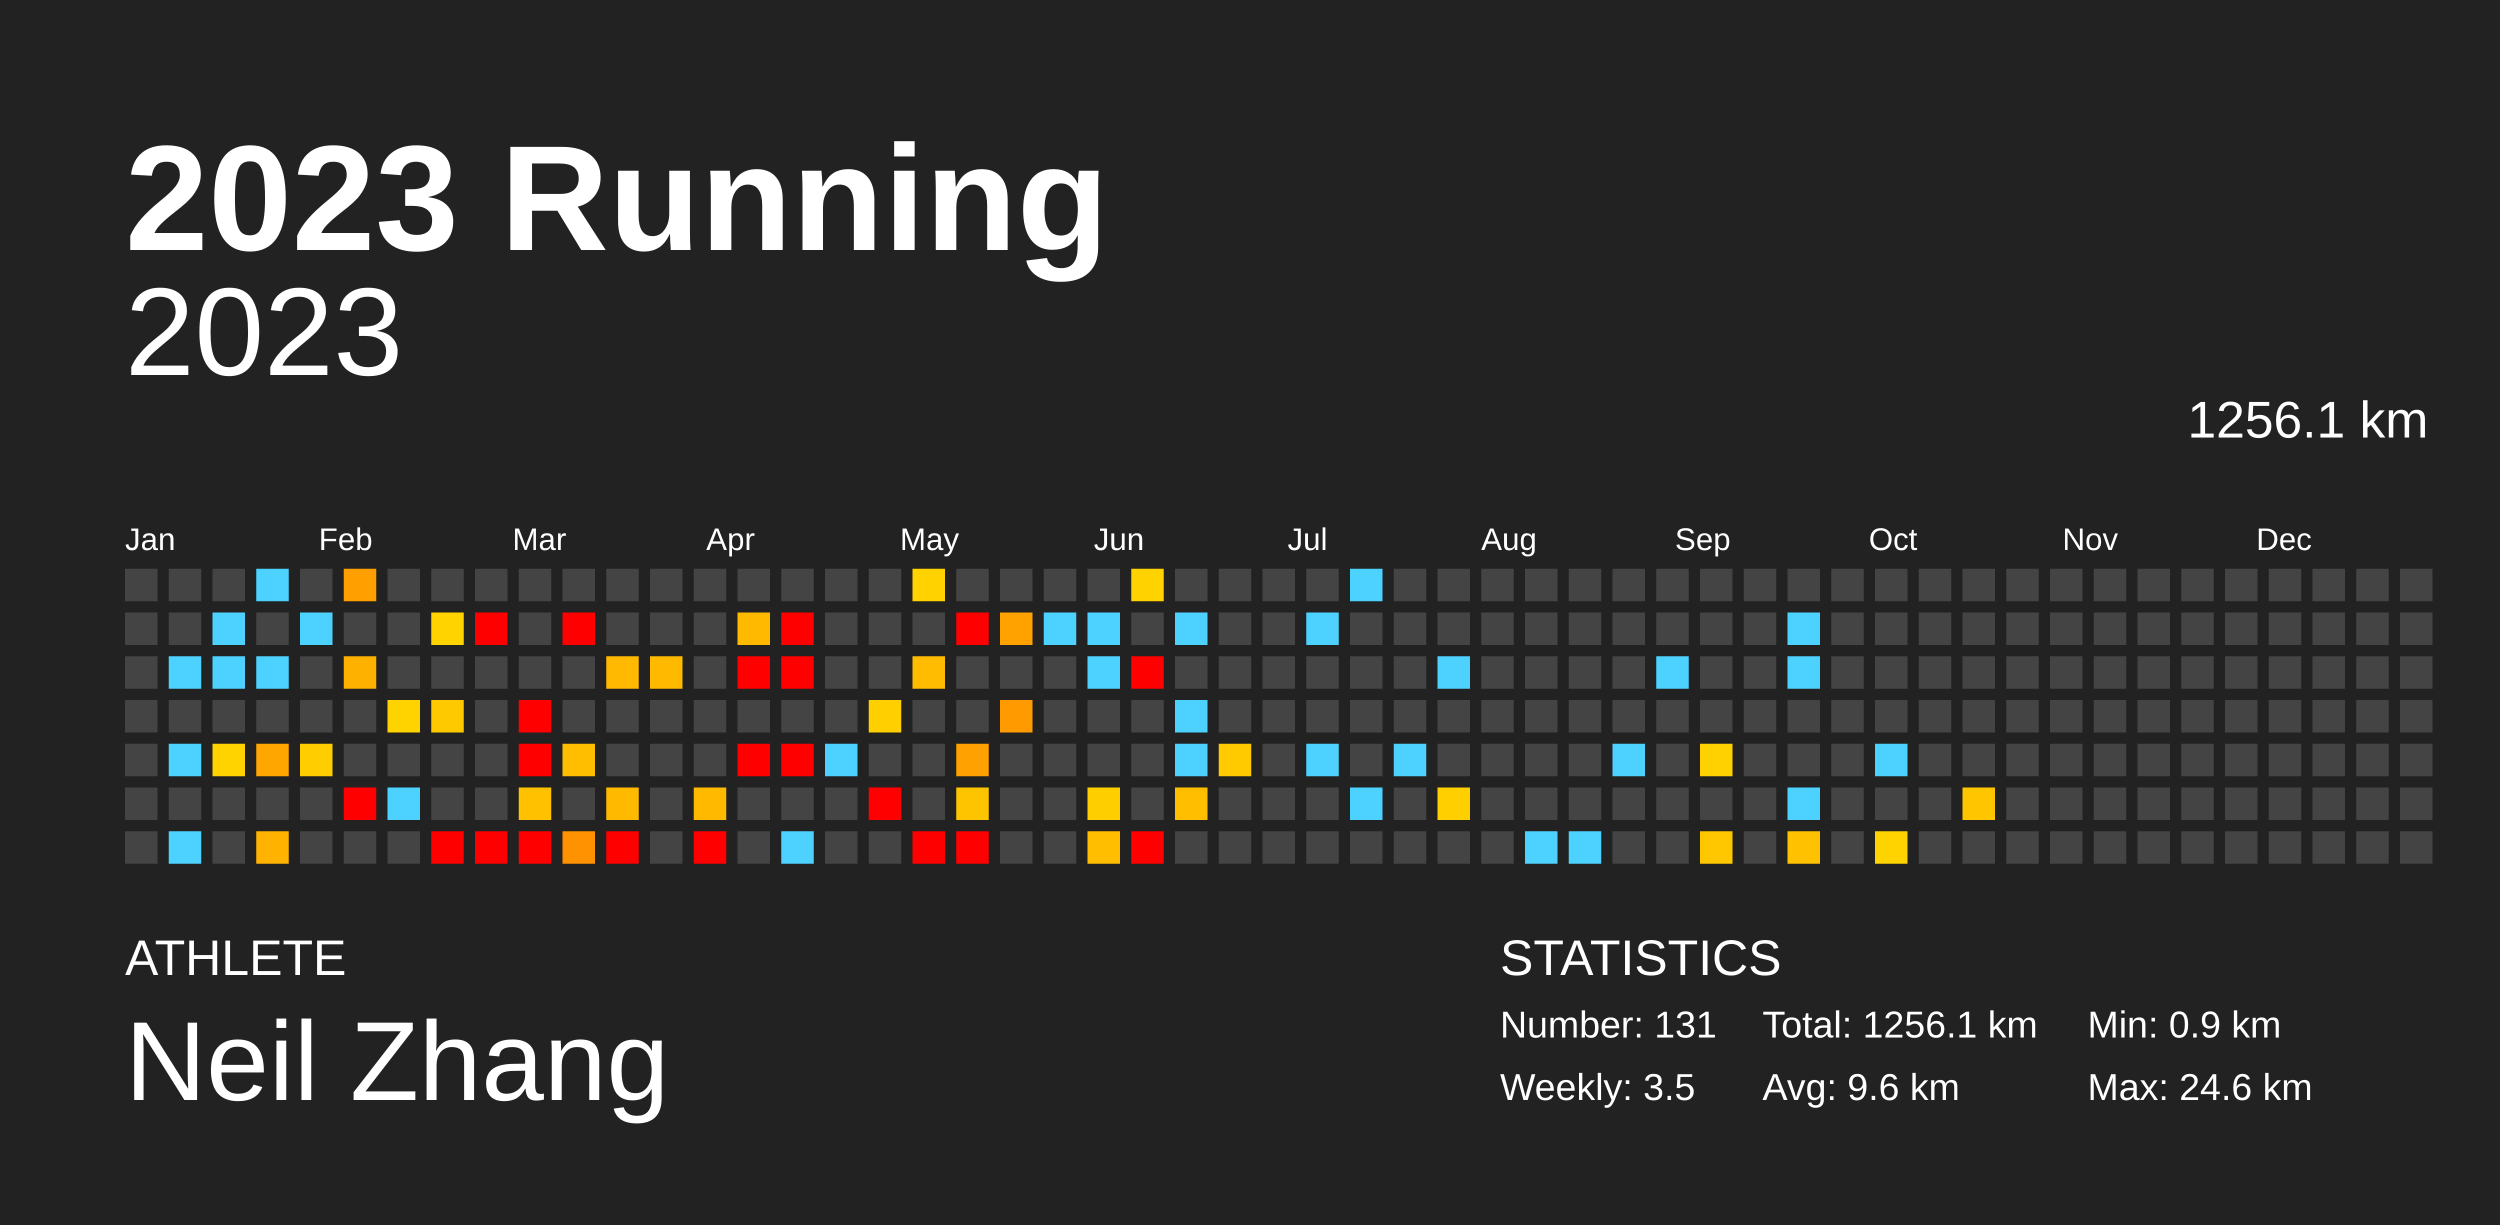
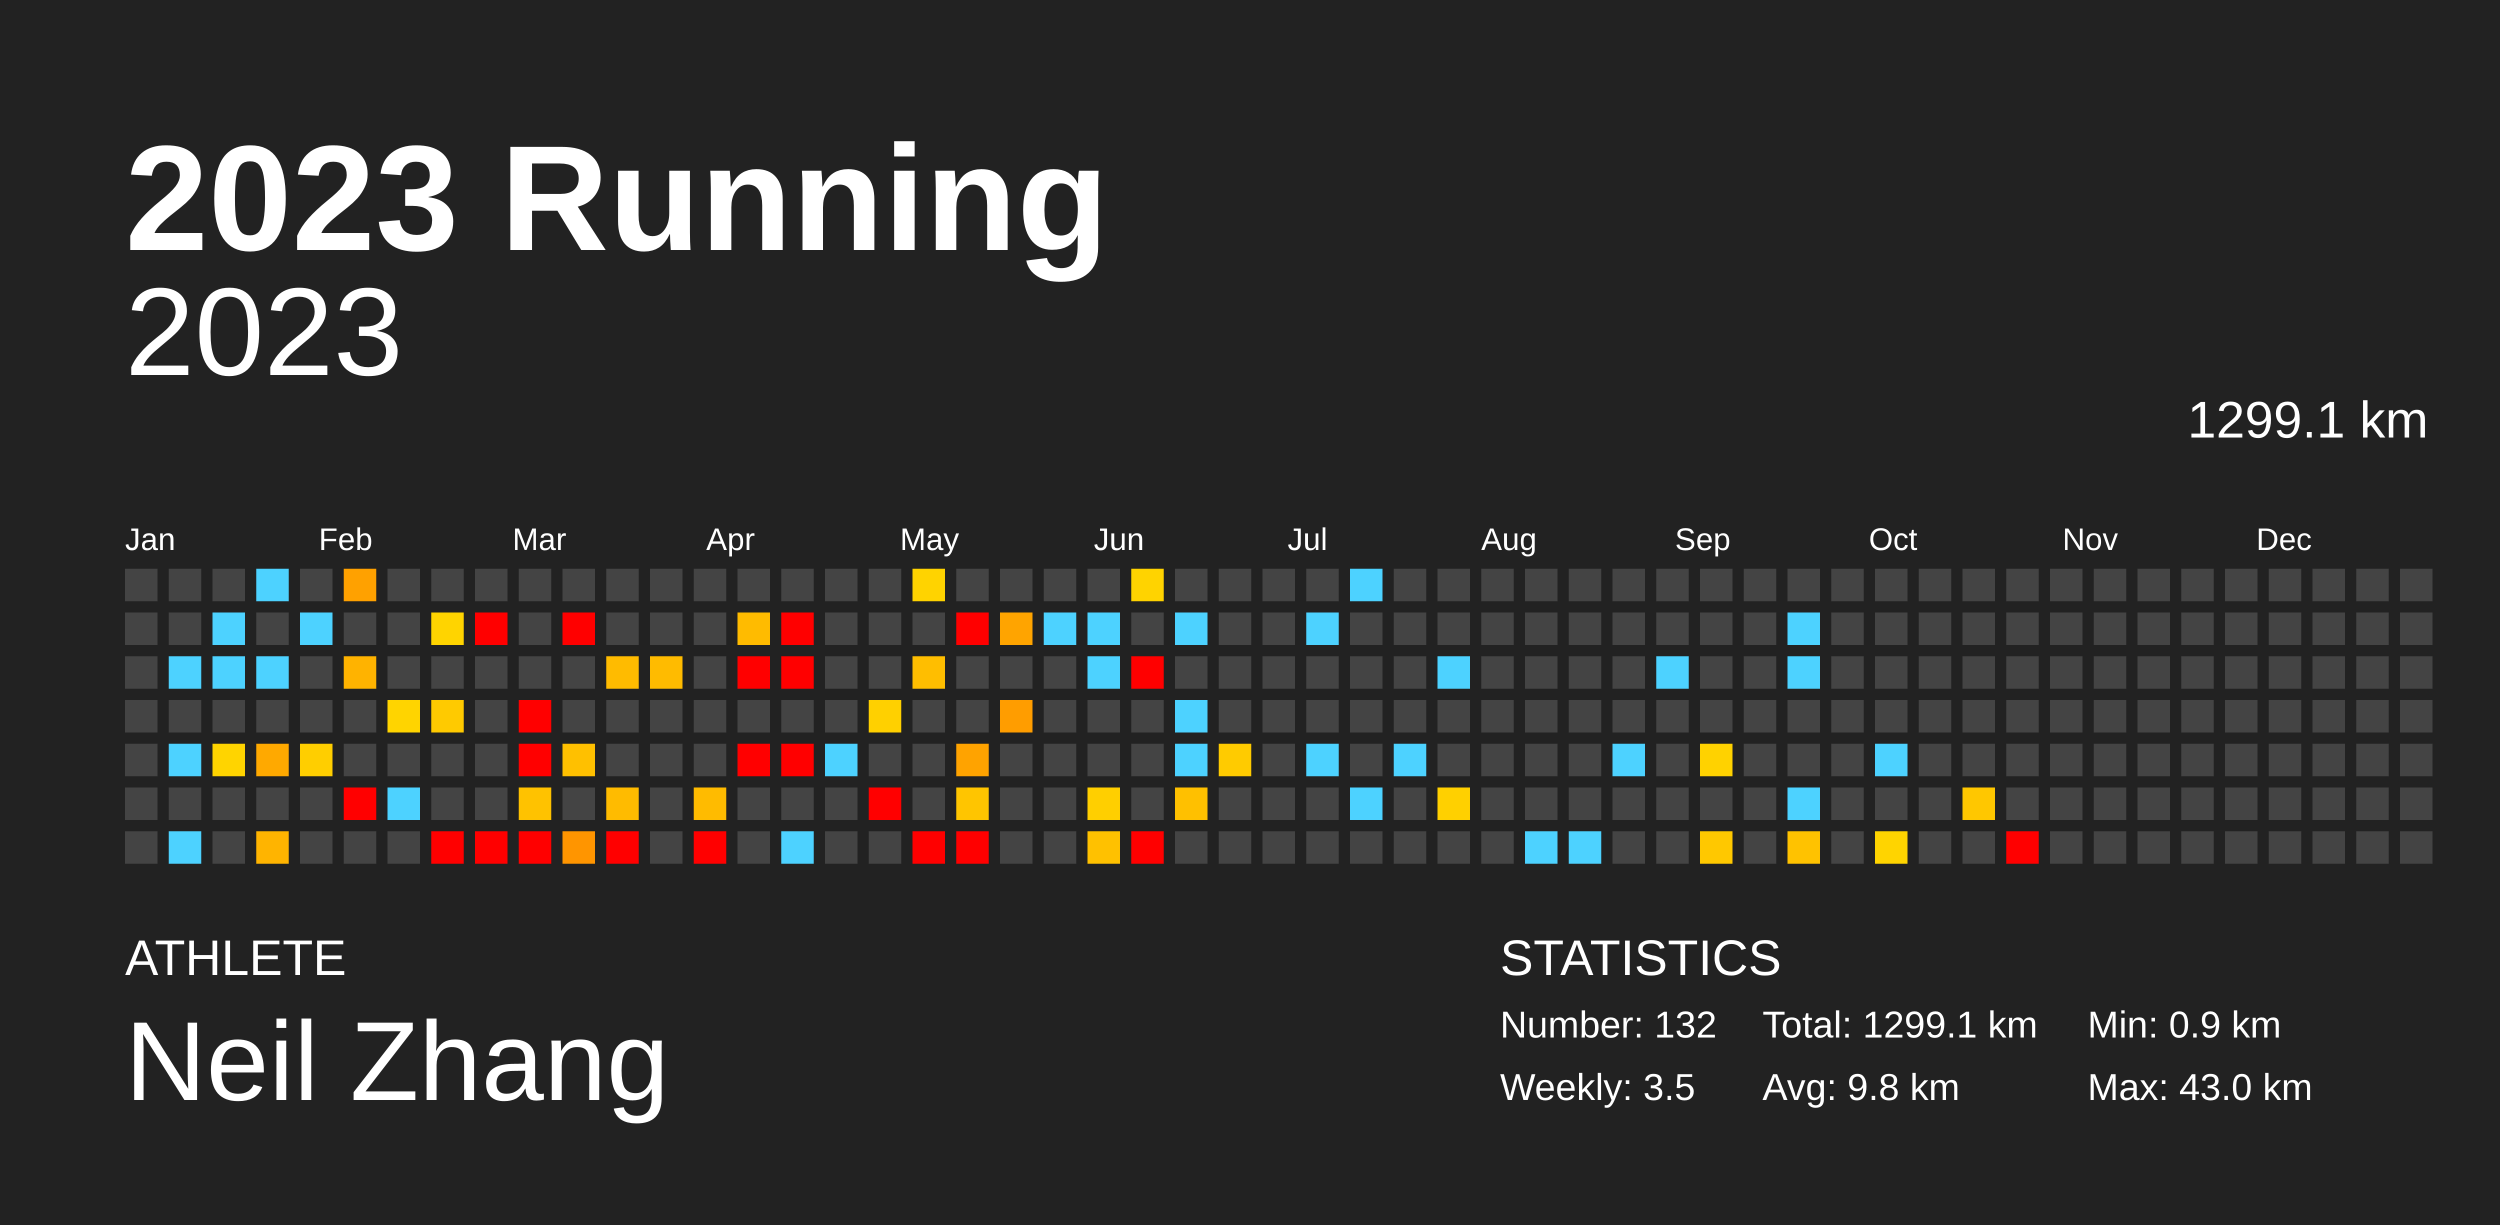
<svg xmlns="http://www.w3.org/2000/svg" baseProfile="full" height="98mm" version="1.1" viewBox="0,0,200,98" width="200mm">
  <defs />
  <rect fill="#222222" height="98" width="200" x="0" y="0" />
  <text fill="#FFFFFF" style="font-size:12px; font-family:Arial; font-weight:bold;" x="10" y="20">2023 Running</text>
  <text fill="#FFFFFF" style="font-size:4px; font-family:Arial" x="10" y="78">ATHLETE</text>
  <text fill="#FFFFFF" style="font-size:9px; font-family:Arial" x="10" y="88">Neil Zhang</text>
  <text fill="#FFFFFF" style="font-size:4px; font-family:Arial" x="120" y="78">STATISTICS</text>
-   <text fill="#FFFFFF" style="font-size:3px; font-family:Arial" x="120" y="83">Number: 131</text>
+   <text fill="#FFFFFF" style="font-size:3px; font-family:Arial" x="120" y="83">Number: 132</text>
  <text fill="#FFFFFF" style="font-size:3px; font-family:Arial" x="120" y="88">Weekly: 3.5</text>
-   <text fill="#FFFFFF" style="font-size:3px; font-family:Arial" x="141" y="83">Total: 1256.1 km</text>
-   <text fill="#FFFFFF" style="font-size:3px; font-family:Arial" x="141" y="88">Avg: 9.6 km</text>
+   <text fill="#FFFFFF" style="font-size:3px; font-family:Arial" x="141" y="83">Total: 1299.1 km</text>
+   <text fill="#FFFFFF" style="font-size:3px; font-family:Arial" x="141" y="88">Avg: 9.8 km</text>
  <text fill="#FFFFFF" style="font-size:3px; font-family:Arial" x="167" y="83">Min: 0.9 km</text>
-   <text fill="#FFFFFF" style="font-size:3px; font-family:Arial" x="167" y="88">Max: 24.6 km</text>
+   <text fill="#FFFFFF" style="font-size:3px; font-family:Arial" x="167" y="88">Max: 43.0 km</text>
  <text alignment-baseline="hanging" fill="#FFFFFF" style="font-size:10.0px; font-family:Arial;" x="10" y="30">2023</text>
-   <text alignment-baseline="hanging" fill="#FFFFFF" style="font-size:4.125px; font-family:Arial;" x="175" y="35">1256.1 km</text>
+   <text alignment-baseline="hanging" fill="#FFFFFF" style="font-size:4.125px; font-family:Arial;" x="175" y="35">1299.1 km</text>
  <text fill="#FFFFFF" style="font-size:2.5px; font-family:Arial" x="10.0" y="44">Jan</text>
  <text fill="#FFFFFF" style="font-size:2.5px; font-family:Arial" x="25.5" y="44">Feb</text>
  <text fill="#FFFFFF" style="font-size:2.5px; font-family:Arial" x="41.0" y="44">Mar</text>
  <text fill="#FFFFFF" style="font-size:2.5px; font-family:Arial" x="56.5" y="44">Apr</text>
  <text fill="#FFFFFF" style="font-size:2.5px; font-family:Arial" x="72.0" y="44">May</text>
  <text fill="#FFFFFF" style="font-size:2.5px; font-family:Arial" x="87.5" y="44">Jun</text>
  <text fill="#FFFFFF" style="font-size:2.5px; font-family:Arial" x="103.0" y="44">Jul</text>
  <text fill="#FFFFFF" style="font-size:2.5px; font-family:Arial" x="118.5" y="44">Aug</text>
  <text fill="#FFFFFF" style="font-size:2.5px; font-family:Arial" x="134.0" y="44">Sep</text>
  <text fill="#FFFFFF" style="font-size:2.5px; font-family:Arial" x="149.5" y="44">Oct</text>
  <text fill="#FFFFFF" style="font-size:2.5px; font-family:Arial" x="165.0" y="44">Nov</text>
  <text fill="#FFFFFF" style="font-size:2.5px; font-family:Arial" x="180.5" y="44">Dec</text>
  <rect fill="#444444" height="2.6" width="2.6" x="10.0" y="45.5" />
  <rect fill="#444444" height="2.6" width="2.6" x="10.0" y="49.0" />
  <rect fill="#444444" height="2.6" width="2.6" x="10.0" y="52.5" />
  <rect fill="#444444" height="2.6" width="2.6" x="10.0" y="56.0" />
  <rect fill="#444444" height="2.6" width="2.6" x="10.0" y="59.5" />
  <rect fill="#444444" height="2.6" width="2.6" x="10.0" y="63.0" />
  <rect fill="#444444" height="2.6" width="2.6" x="10.0" y="66.5" />
  <rect fill="#444444" height="2.6" width="2.6" x="13.5" y="45.5" />
  <rect fill="#444444" height="2.6" width="2.6" x="13.5" y="49.0" />
  <rect fill="#4dd2ff" height="2.6" width="2.6" x="13.5" y="52.5" />
  <rect fill="#444444" height="2.6" width="2.6" x="13.5" y="56.0" />
  <rect fill="#4dd2ff" height="2.6" width="2.6" x="13.5" y="59.5" />
  <rect fill="#444444" height="2.6" width="2.6" x="13.5" y="63.0" />
  <rect fill="#4dd2ff" height="2.6" width="2.6" x="13.5" y="66.5" />
  <rect fill="#444444" height="2.6" width="2.6" x="17.0" y="45.5" />
  <rect fill="#4dd2ff" height="2.6" width="2.6" x="17.0" y="49.0" />
  <rect fill="#4dd2ff" height="2.6" width="2.6" x="17.0" y="52.5" />
  <rect fill="#444444" height="2.6" width="2.6" x="17.0" y="56.0" />
-   <rect fill="#ffd300" height="2.6" width="2.6" x="17.0" y="59.5" />
+   <rect fill="#ffd400" height="2.6" width="2.6" x="17.0" y="59.5" />
  <rect fill="#444444" height="2.6" width="2.6" x="17.0" y="63.0" />
  <rect fill="#444444" height="2.6" width="2.6" x="17.0" y="66.5" />
  <rect fill="#4dd2ff" height="2.6" width="2.6" x="20.5" y="45.5" />
  <rect fill="#444444" height="2.6" width="2.6" x="20.5" y="49.0" />
  <rect fill="#4dd2ff" height="2.6" width="2.6" x="20.5" y="52.5" />
  <rect fill="#444444" height="2.6" width="2.6" x="20.5" y="56.0" />
-   <rect fill="#ffa700" height="2.6" width="2.6" x="20.5" y="59.5" />
+   <rect fill="#ffa900" height="2.6" width="2.6" x="20.5" y="59.5" />
  <rect fill="#444444" height="2.6" width="2.6" x="20.5" y="63.0" />
-   <rect fill="#ffb300" height="2.6" width="2.6" x="20.5" y="66.5" />
+   <rect fill="#ffb400" height="2.6" width="2.6" x="20.5" y="66.5" />
  <rect fill="#444444" height="2.6" width="2.6" x="24.0" y="45.5" />
  <rect fill="#4dd2ff" height="2.6" width="2.6" x="24.0" y="49.0" />
  <rect fill="#444444" height="2.6" width="2.6" x="24.0" y="52.5" />
  <rect fill="#444444" height="2.6" width="2.6" x="24.0" y="56.0" />
-   <rect fill="#ffcd00" height="2.6" width="2.6" x="24.0" y="59.5" />
+   <rect fill="#ffce00" height="2.6" width="2.6" x="24.0" y="59.5" />
  <rect fill="#444444" height="2.6" width="2.6" x="24.0" y="63.0" />
  <rect fill="#444444" height="2.6" width="2.6" x="24.0" y="66.5" />
-   <rect fill="#ff9f00" height="2.6" width="2.6" x="27.5" y="45.5" />
+   <rect fill="#ffa100" height="2.6" width="2.6" x="27.5" y="45.5" />
  <rect fill="#444444" height="2.6" width="2.6" x="27.5" y="49.0" />
-   <rect fill="#ffb100" height="2.6" width="2.6" x="27.5" y="52.5" />
+   <rect fill="#ffb300" height="2.6" width="2.6" x="27.5" y="52.5" />
  <rect fill="#444444" height="2.6" width="2.6" x="27.5" y="56.0" />
  <rect fill="#444444" height="2.6" width="2.6" x="27.5" y="59.5" />
  <rect fill="red" height="2.6" width="2.6" x="27.5" y="63.0" />
  <rect fill="#444444" height="2.6" width="2.6" x="27.5" y="66.5" />
  <rect fill="#444444" height="2.6" width="2.6" x="31.0" y="45.5" />
  <rect fill="#444444" height="2.6" width="2.6" x="31.0" y="49.0" />
  <rect fill="#444444" height="2.6" width="2.6" x="31.0" y="52.5" />
-   <rect fill="#ffd300" height="2.6" width="2.6" x="31.0" y="56.0" />
+   <rect fill="#ffd400" height="2.6" width="2.6" x="31.0" y="56.0" />
  <rect fill="#444444" height="2.6" width="2.6" x="31.0" y="59.5" />
  <rect fill="#4dd2ff" height="2.6" width="2.6" x="31.0" y="63.0" />
  <rect fill="#444444" height="2.6" width="2.6" x="31.0" y="66.5" />
  <rect fill="#444444" height="2.6" width="2.6" x="34.5" y="45.5" />
-   <rect fill="#ffd300" height="2.6" width="2.6" x="34.5" y="49.0" />
+   <rect fill="#ffd400" height="2.6" width="2.6" x="34.5" y="49.0" />
  <rect fill="#444444" height="2.6" width="2.6" x="34.5" y="52.5" />
-   <rect fill="#ffc900" height="2.6" width="2.6" x="34.5" y="56.0" />
+   <rect fill="#ffca00" height="2.6" width="2.6" x="34.5" y="56.0" />
  <rect fill="#444444" height="2.6" width="2.6" x="34.5" y="59.5" />
  <rect fill="#444444" height="2.6" width="2.6" x="34.5" y="63.0" />
  <rect fill="red" height="2.6" width="2.6" x="34.5" y="66.5" />
  <rect fill="#444444" height="2.6" width="2.6" x="38.0" y="45.5" />
  <rect fill="red" height="2.6" width="2.6" x="38.0" y="49.0" />
  <rect fill="#444444" height="2.6" width="2.6" x="38.0" y="52.5" />
  <rect fill="#444444" height="2.6" width="2.6" x="38.0" y="56.0" />
  <rect fill="#444444" height="2.6" width="2.6" x="38.0" y="59.5" />
  <rect fill="#444444" height="2.6" width="2.6" x="38.0" y="63.0" />
  <rect fill="red" height="2.6" width="2.6" x="38.0" y="66.5" />
  <rect fill="#444444" height="2.6" width="2.6" x="41.5" y="45.5" />
  <rect fill="#444444" height="2.6" width="2.6" x="41.5" y="49.0" />
  <rect fill="#444444" height="2.6" width="2.6" x="41.5" y="52.5" />
  <rect fill="red" height="2.6" width="2.6" x="41.5" y="56.0" />
  <rect fill="red" height="2.6" width="2.6" x="41.5" y="59.5" />
-   <rect fill="#ffc100" height="2.6" width="2.6" x="41.5" y="63.0" />
+   <rect fill="#ffc200" height="2.6" width="2.6" x="41.5" y="63.0" />
  <rect fill="red" height="2.6" width="2.6" x="41.5" y="66.5" />
  <rect fill="#444444" height="2.6" width="2.6" x="45.0" y="45.5" />
  <rect fill="red" height="2.6" width="2.6" x="45.0" y="49.0" />
  <rect fill="#444444" height="2.6" width="2.6" x="45.0" y="52.5" />
  <rect fill="#444444" height="2.6" width="2.6" x="45.0" y="56.0" />
-   <rect fill="#ffbf00" height="2.6" width="2.6" x="45.0" y="59.5" />
+   <rect fill="#ffc000" height="2.6" width="2.6" x="45.0" y="59.5" />
  <rect fill="#444444" height="2.6" width="2.6" x="45.0" y="63.0" />
-   <rect fill="#ff9200" height="2.6" width="2.6" x="45.0" y="66.5" />
+   <rect fill="#ff9500" height="2.6" width="2.6" x="45.0" y="66.5" />
  <rect fill="#444444" height="2.6" width="2.6" x="48.5" y="45.5" />
  <rect fill="#444444" height="2.6" width="2.6" x="48.5" y="49.0" />
-   <rect fill="#ffb900" height="2.6" width="2.6" x="48.5" y="52.5" />
+   <rect fill="#ffbb00" height="2.6" width="2.6" x="48.5" y="52.5" />
  <rect fill="#444444" height="2.6" width="2.6" x="48.5" y="56.0" />
  <rect fill="#444444" height="2.6" width="2.6" x="48.5" y="59.5" />
-   <rect fill="#ffba00" height="2.6" width="2.6" x="48.5" y="63.0" />
+   <rect fill="#ffbb00" height="2.6" width="2.6" x="48.5" y="63.0" />
  <rect fill="red" height="2.6" width="2.6" x="48.5" y="66.5" />
  <rect fill="#444444" height="2.6" width="2.6" x="52.0" y="45.5" />
  <rect fill="#444444" height="2.6" width="2.6" x="52.0" y="49.0" />
-   <rect fill="#ffba00" height="2.6" width="2.6" x="52.0" y="52.5" />
+   <rect fill="#ffbb00" height="2.6" width="2.6" x="52.0" y="52.5" />
  <rect fill="#444444" height="2.6" width="2.6" x="52.0" y="56.0" />
  <rect fill="#444444" height="2.6" width="2.6" x="52.0" y="59.5" />
  <rect fill="#444444" height="2.6" width="2.6" x="52.0" y="63.0" />
  <rect fill="#444444" height="2.6" width="2.6" x="52.0" y="66.5" />
  <rect fill="#444444" height="2.6" width="2.6" x="55.5" y="45.5" />
  <rect fill="#444444" height="2.6" width="2.6" x="55.5" y="49.0" />
  <rect fill="#444444" height="2.6" width="2.6" x="55.5" y="52.5" />
  <rect fill="#444444" height="2.6" width="2.6" x="55.5" y="56.0" />
  <rect fill="#444444" height="2.6" width="2.6" x="55.5" y="59.5" />
-   <rect fill="#ffba00" height="2.6" width="2.6" x="55.5" y="63.0" />
+   <rect fill="#ffbb00" height="2.6" width="2.6" x="55.5" y="63.0" />
  <rect fill="red" height="2.6" width="2.6" x="55.5" y="66.5" />
  <rect fill="#444444" height="2.6" width="2.6" x="59.0" y="45.5" />
-   <rect fill="#ffba00" height="2.6" width="2.6" x="59.0" y="49.0" />
+   <rect fill="#ffbb00" height="2.6" width="2.6" x="59.0" y="49.0" />
  <rect fill="red" height="2.6" width="2.6" x="59.0" y="52.5" />
  <rect fill="#444444" height="2.6" width="2.6" x="59.0" y="56.0" />
  <rect fill="red" height="2.6" width="2.6" x="59.0" y="59.5" />
  <rect fill="#444444" height="2.6" width="2.6" x="59.0" y="63.0" />
  <rect fill="#444444" height="2.6" width="2.6" x="59.0" y="66.5" />
  <rect fill="#444444" height="2.6" width="2.6" x="62.5" y="45.5" />
  <rect fill="red" height="2.6" width="2.6" x="62.5" y="49.0" />
  <rect fill="red" height="2.6" width="2.6" x="62.5" y="52.5" />
  <rect fill="#444444" height="2.6" width="2.6" x="62.5" y="56.0" />
  <rect fill="red" height="2.6" width="2.6" x="62.5" y="59.5" />
  <rect fill="#444444" height="2.6" width="2.6" x="62.5" y="63.0" />
  <rect fill="#4dd2ff" height="2.6" width="2.6" x="62.5" y="66.5" />
  <rect fill="#444444" height="2.6" width="2.6" x="66.0" y="45.5" />
  <rect fill="#444444" height="2.6" width="2.6" x="66.0" y="49.0" />
  <rect fill="#444444" height="2.6" width="2.6" x="66.0" y="52.5" />
  <rect fill="#444444" height="2.6" width="2.6" x="66.0" y="56.0" />
  <rect fill="#4dd2ff" height="2.6" width="2.6" x="66.0" y="59.5" />
  <rect fill="#444444" height="2.6" width="2.6" x="66.0" y="63.0" />
  <rect fill="#444444" height="2.6" width="2.6" x="66.0" y="66.5" />
  <rect fill="#444444" height="2.6" width="2.6" x="69.5" y="45.5" />
  <rect fill="#444444" height="2.6" width="2.6" x="69.5" y="49.0" />
  <rect fill="#444444" height="2.6" width="2.6" x="69.5" y="52.5" />
-   <rect fill="#ffcf00" height="2.6" width="2.6" x="69.5" y="56.0" />
+   <rect fill="#ffd000" height="2.6" width="2.6" x="69.5" y="56.0" />
  <rect fill="#444444" height="2.6" width="2.6" x="69.5" y="59.5" />
  <rect fill="red" height="2.6" width="2.6" x="69.5" y="63.0" />
  <rect fill="#444444" height="2.6" width="2.6" x="69.5" y="66.5" />
-   <rect fill="#ffd200" height="2.6" width="2.6" x="73.0" y="45.5" />
+   <rect fill="#ffd300" height="2.6" width="2.6" x="73.0" y="45.5" />
  <rect fill="#444444" height="2.6" width="2.6" x="73.0" y="49.0" />
-   <rect fill="#ffbc00" height="2.6" width="2.6" x="73.0" y="52.5" />
+   <rect fill="#ffbe00" height="2.6" width="2.6" x="73.0" y="52.5" />
  <rect fill="#444444" height="2.6" width="2.6" x="73.0" y="56.0" />
  <rect fill="#444444" height="2.6" width="2.6" x="73.0" y="59.5" />
  <rect fill="#444444" height="2.6" width="2.6" x="73.0" y="63.0" />
  <rect fill="red" height="2.6" width="2.6" x="73.0" y="66.5" />
  <rect fill="#444444" height="2.6" width="2.6" x="76.5" y="45.5" />
  <rect fill="red" height="2.6" width="2.6" x="76.5" y="49.0" />
  <rect fill="#444444" height="2.6" width="2.6" x="76.5" y="52.5" />
  <rect fill="#444444" height="2.6" width="2.6" x="76.5" y="56.0" />
-   <rect fill="#ffa100" height="2.6" width="2.6" x="76.5" y="59.5" />
-   <rect fill="#ffc400" height="2.6" width="2.6" x="76.5" y="63.0" />
+   <rect fill="#ffa300" height="2.6" width="2.6" x="76.5" y="59.5" />
+   <rect fill="#ffc500" height="2.6" width="2.6" x="76.5" y="63.0" />
  <rect fill="red" height="2.6" width="2.6" x="76.5" y="66.5" />
  <rect fill="#444444" height="2.6" width="2.6" x="80.0" y="45.5" />
-   <rect fill="#ffa200" height="2.6" width="2.6" x="80.0" y="49.0" />
+   <rect fill="#ffa400" height="2.6" width="2.6" x="80.0" y="49.0" />
  <rect fill="#444444" height="2.6" width="2.6" x="80.0" y="52.5" />
-   <rect fill="#ff9b00" height="2.6" width="2.6" x="80.0" y="56.0" />
+   <rect fill="#ff9d00" height="2.6" width="2.6" x="80.0" y="56.0" />
  <rect fill="#444444" height="2.6" width="2.6" x="80.0" y="59.5" />
  <rect fill="#444444" height="2.6" width="2.6" x="80.0" y="63.0" />
  <rect fill="#444444" height="2.6" width="2.6" x="80.0" y="66.5" />
  <rect fill="#444444" height="2.6" width="2.6" x="83.5" y="45.5" />
  <rect fill="#4dd2ff" height="2.6" width="2.6" x="83.5" y="49.0" />
  <rect fill="#444444" height="2.6" width="2.6" x="83.5" y="52.5" />
  <rect fill="#444444" height="2.6" width="2.6" x="83.5" y="56.0" />
  <rect fill="#444444" height="2.6" width="2.6" x="83.5" y="59.5" />
  <rect fill="#444444" height="2.6" width="2.6" x="83.5" y="63.0" />
  <rect fill="#444444" height="2.6" width="2.6" x="83.5" y="66.5" />
  <rect fill="#444444" height="2.6" width="2.6" x="87.0" y="45.5" />
  <rect fill="#4dd2ff" height="2.6" width="2.6" x="87.0" y="49.0" />
  <rect fill="#4dd2ff" height="2.6" width="2.6" x="87.0" y="52.5" />
  <rect fill="#444444" height="2.6" width="2.6" x="87.0" y="56.0" />
  <rect fill="#444444" height="2.6" width="2.6" x="87.0" y="59.5" />
-   <rect fill="#ffce00" height="2.6" width="2.6" x="87.0" y="63.0" />
-   <rect fill="#ffbf00" height="2.6" width="2.6" x="87.0" y="66.5" />
-   <rect fill="#ffd200" height="2.6" width="2.6" x="90.5" y="45.5" />
+   <rect fill="#ffcf00" height="2.6" width="2.6" x="87.0" y="63.0" />
+   <rect fill="#ffc100" height="2.6" width="2.6" x="87.0" y="66.5" />
+   <rect fill="#ffd300" height="2.6" width="2.6" x="90.5" y="45.5" />
  <rect fill="#444444" height="2.6" width="2.6" x="90.5" y="49.0" />
  <rect fill="red" height="2.6" width="2.6" x="90.5" y="52.5" />
  <rect fill="#444444" height="2.6" width="2.6" x="90.5" y="56.0" />
  <rect fill="#444444" height="2.6" width="2.6" x="90.5" y="59.5" />
  <rect fill="#444444" height="2.6" width="2.6" x="90.5" y="63.0" />
  <rect fill="red" height="2.6" width="2.6" x="90.5" y="66.5" />
  <rect fill="#444444" height="2.6" width="2.6" x="94.0" y="45.5" />
  <rect fill="#4dd2ff" height="2.6" width="2.6" x="94.0" y="49.0" />
  <rect fill="#444444" height="2.6" width="2.6" x="94.0" y="52.5" />
  <rect fill="#4dd2ff" height="2.6" width="2.6" x="94.0" y="56.0" />
  <rect fill="#4dd2ff" height="2.6" width="2.6" x="94.0" y="59.5" />
-   <rect fill="#ffbf00" height="2.6" width="2.6" x="94.0" y="63.0" />
+   <rect fill="#ffc000" height="2.6" width="2.6" x="94.0" y="63.0" />
  <rect fill="#444444" height="2.6" width="2.6" x="94.0" y="66.5" />
  <rect fill="#444444" height="2.6" width="2.6" x="97.5" y="45.5" />
  <rect fill="#444444" height="2.6" width="2.6" x="97.5" y="49.0" />
  <rect fill="#444444" height="2.6" width="2.6" x="97.5" y="52.5" />
  <rect fill="#444444" height="2.6" width="2.6" x="97.5" y="56.0" />
-   <rect fill="#ffca00" height="2.6" width="2.6" x="97.5" y="59.5" />
+   <rect fill="#ffcb00" height="2.6" width="2.6" x="97.5" y="59.5" />
  <rect fill="#444444" height="2.6" width="2.6" x="97.5" y="63.0" />
  <rect fill="#444444" height="2.6" width="2.6" x="97.5" y="66.5" />
  <rect fill="#444444" height="2.6" width="2.6" x="101.0" y="45.5" />
  <rect fill="#444444" height="2.6" width="2.6" x="101.0" y="49.0" />
  <rect fill="#444444" height="2.6" width="2.6" x="101.0" y="52.5" />
  <rect fill="#444444" height="2.6" width="2.6" x="101.0" y="56.0" />
  <rect fill="#444444" height="2.6" width="2.6" x="101.0" y="59.5" />
  <rect fill="#444444" height="2.6" width="2.6" x="101.0" y="63.0" />
  <rect fill="#444444" height="2.6" width="2.6" x="101.0" y="66.5" />
  <rect fill="#444444" height="2.6" width="2.6" x="104.5" y="45.5" />
  <rect fill="#4dd2ff" height="2.6" width="2.6" x="104.5" y="49.0" />
  <rect fill="#444444" height="2.6" width="2.6" x="104.5" y="52.5" />
  <rect fill="#444444" height="2.6" width="2.6" x="104.5" y="56.0" />
  <rect fill="#4dd2ff" height="2.6" width="2.6" x="104.5" y="59.5" />
  <rect fill="#444444" height="2.6" width="2.6" x="104.5" y="63.0" />
  <rect fill="#444444" height="2.6" width="2.6" x="104.5" y="66.5" />
  <rect fill="#4dd2ff" height="2.6" width="2.6" x="108.0" y="45.5" />
  <rect fill="#444444" height="2.6" width="2.6" x="108.0" y="49.0" />
  <rect fill="#444444" height="2.6" width="2.6" x="108.0" y="52.5" />
  <rect fill="#444444" height="2.6" width="2.6" x="108.0" y="56.0" />
  <rect fill="#444444" height="2.6" width="2.6" x="108.0" y="59.5" />
  <rect fill="#4dd2ff" height="2.6" width="2.6" x="108.0" y="63.0" />
  <rect fill="#444444" height="2.6" width="2.6" x="108.0" y="66.5" />
  <rect fill="#444444" height="2.6" width="2.6" x="111.5" y="45.5" />
  <rect fill="#444444" height="2.6" width="2.6" x="111.5" y="49.0" />
  <rect fill="#444444" height="2.6" width="2.6" x="111.5" y="52.5" />
  <rect fill="#444444" height="2.6" width="2.6" x="111.5" y="56.0" />
  <rect fill="#4dd2ff" height="2.6" width="2.6" x="111.5" y="59.5" />
  <rect fill="#444444" height="2.6" width="2.6" x="111.5" y="63.0" />
  <rect fill="#444444" height="2.6" width="2.6" x="111.5" y="66.5" />
  <rect fill="#444444" height="2.6" width="2.6" x="115.0" y="45.5" />
  <rect fill="#444444" height="2.6" width="2.6" x="115.0" y="49.0" />
  <rect fill="#4dd2ff" height="2.6" width="2.6" x="115.0" y="52.5" />
  <rect fill="#444444" height="2.6" width="2.6" x="115.0" y="56.0" />
  <rect fill="#444444" height="2.6" width="2.6" x="115.0" y="59.5" />
-   <rect fill="#ffcf00" height="2.6" width="2.6" x="115.0" y="63.0" />
+   <rect fill="#ffd000" height="2.6" width="2.6" x="115.0" y="63.0" />
  <rect fill="#444444" height="2.6" width="2.6" x="115.0" y="66.5" />
  <rect fill="#444444" height="2.6" width="2.6" x="118.5" y="45.5" />
  <rect fill="#444444" height="2.6" width="2.6" x="118.5" y="49.0" />
  <rect fill="#444444" height="2.6" width="2.6" x="118.5" y="52.5" />
  <rect fill="#444444" height="2.6" width="2.6" x="118.5" y="56.0" />
  <rect fill="#444444" height="2.6" width="2.6" x="118.5" y="59.5" />
  <rect fill="#444444" height="2.6" width="2.6" x="118.5" y="63.0" />
  <rect fill="#444444" height="2.6" width="2.6" x="118.5" y="66.5" />
  <rect fill="#444444" height="2.6" width="2.6" x="122.0" y="45.5" />
  <rect fill="#444444" height="2.6" width="2.6" x="122.0" y="49.0" />
  <rect fill="#444444" height="2.6" width="2.6" x="122.0" y="52.5" />
  <rect fill="#444444" height="2.6" width="2.6" x="122.0" y="56.0" />
  <rect fill="#444444" height="2.6" width="2.6" x="122.0" y="59.5" />
  <rect fill="#444444" height="2.6" width="2.6" x="122.0" y="63.0" />
  <rect fill="#4dd2ff" height="2.6" width="2.6" x="122.0" y="66.5" />
  <rect fill="#444444" height="2.6" width="2.6" x="125.5" y="45.5" />
  <rect fill="#444444" height="2.6" width="2.6" x="125.5" y="49.0" />
  <rect fill="#444444" height="2.6" width="2.6" x="125.5" y="52.5" />
  <rect fill="#444444" height="2.6" width="2.6" x="125.5" y="56.0" />
  <rect fill="#444444" height="2.6" width="2.6" x="125.5" y="59.5" />
  <rect fill="#444444" height="2.6" width="2.6" x="125.5" y="63.0" />
  <rect fill="#4dd2ff" height="2.6" width="2.6" x="125.5" y="66.5" />
  <rect fill="#444444" height="2.6" width="2.6" x="129.0" y="45.5" />
  <rect fill="#444444" height="2.6" width="2.6" x="129.0" y="49.0" />
  <rect fill="#444444" height="2.6" width="2.6" x="129.0" y="52.5" />
  <rect fill="#444444" height="2.6" width="2.6" x="129.0" y="56.0" />
  <rect fill="#4dd2ff" height="2.6" width="2.6" x="129.0" y="59.5" />
  <rect fill="#444444" height="2.6" width="2.6" x="129.0" y="63.0" />
  <rect fill="#444444" height="2.6" width="2.6" x="129.0" y="66.5" />
  <rect fill="#444444" height="2.6" width="2.6" x="132.5" y="45.5" />
  <rect fill="#444444" height="2.6" width="2.6" x="132.5" y="49.0" />
  <rect fill="#4dd2ff" height="2.6" width="2.6" x="132.5" y="52.5" />
  <rect fill="#444444" height="2.6" width="2.6" x="132.5" y="56.0" />
  <rect fill="#444444" height="2.6" width="2.6" x="132.5" y="59.5" />
  <rect fill="#444444" height="2.6" width="2.6" x="132.5" y="63.0" />
  <rect fill="#444444" height="2.6" width="2.6" x="132.5" y="66.5" />
  <rect fill="#444444" height="2.6" width="2.6" x="136.0" y="45.5" />
  <rect fill="#444444" height="2.6" width="2.6" x="136.0" y="49.0" />
  <rect fill="#444444" height="2.6" width="2.6" x="136.0" y="52.5" />
  <rect fill="#444444" height="2.6" width="2.6" x="136.0" y="56.0" />
-   <rect fill="#ffd100" height="2.6" width="2.6" x="136.0" y="59.5" />
+   <rect fill="#ffd200" height="2.6" width="2.6" x="136.0" y="59.5" />
  <rect fill="#444444" height="2.6" width="2.6" x="136.0" y="63.0" />
-   <rect fill="#ffc700" height="2.6" width="2.6" x="136.0" y="66.5" />
+   <rect fill="#ffc800" height="2.6" width="2.6" x="136.0" y="66.5" />
  <rect fill="#444444" height="2.6" width="2.6" x="139.5" y="45.5" />
  <rect fill="#444444" height="2.6" width="2.6" x="139.5" y="49.0" />
  <rect fill="#444444" height="2.6" width="2.6" x="139.5" y="52.5" />
  <rect fill="#444444" height="2.6" width="2.6" x="139.5" y="56.0" />
  <rect fill="#444444" height="2.6" width="2.6" x="139.5" y="59.5" />
  <rect fill="#444444" height="2.6" width="2.6" x="139.5" y="63.0" />
  <rect fill="#444444" height="2.6" width="2.6" x="139.5" y="66.5" />
  <rect fill="#444444" height="2.6" width="2.6" x="143.0" y="45.5" />
  <rect fill="#4dd2ff" height="2.6" width="2.6" x="143.0" y="49.0" />
  <rect fill="#4dd2ff" height="2.6" width="2.6" x="143.0" y="52.5" />
  <rect fill="#444444" height="2.6" width="2.6" x="143.0" y="56.0" />
  <rect fill="#444444" height="2.6" width="2.6" x="143.0" y="59.5" />
  <rect fill="#4dd2ff" height="2.6" width="2.6" x="143.0" y="63.0" />
-   <rect fill="#ffc100" height="2.6" width="2.6" x="143.0" y="66.5" />
+   <rect fill="#ffc200" height="2.6" width="2.6" x="143.0" y="66.5" />
  <rect fill="#444444" height="2.6" width="2.6" x="146.5" y="45.5" />
  <rect fill="#444444" height="2.6" width="2.6" x="146.5" y="49.0" />
  <rect fill="#444444" height="2.6" width="2.6" x="146.5" y="52.5" />
  <rect fill="#444444" height="2.6" width="2.6" x="146.5" y="56.0" />
  <rect fill="#444444" height="2.6" width="2.6" x="146.5" y="59.5" />
  <rect fill="#444444" height="2.6" width="2.6" x="146.5" y="63.0" />
  <rect fill="#444444" height="2.6" width="2.6" x="146.5" y="66.5" />
  <rect fill="#444444" height="2.6" width="2.6" x="150.0" y="45.5" />
  <rect fill="#444444" height="2.6" width="2.6" x="150.0" y="49.0" />
  <rect fill="#444444" height="2.6" width="2.6" x="150.0" y="52.5" />
  <rect fill="#444444" height="2.6" width="2.6" x="150.0" y="56.0" />
  <rect fill="#4dd2ff" height="2.6" width="2.6" x="150.0" y="59.5" />
  <rect fill="#444444" height="2.6" width="2.6" x="150.0" y="63.0" />
-   <rect fill="#ffd300" height="2.6" width="2.6" x="150.0" y="66.5" />
+   <rect fill="#ffd400" height="2.6" width="2.6" x="150.0" y="66.5" />
  <rect fill="#444444" height="2.6" width="2.6" x="153.5" y="45.5" />
  <rect fill="#444444" height="2.6" width="2.6" x="153.5" y="49.0" />
  <rect fill="#444444" height="2.6" width="2.6" x="153.5" y="52.5" />
  <rect fill="#444444" height="2.6" width="2.6" x="153.5" y="56.0" />
  <rect fill="#444444" height="2.6" width="2.6" x="153.5" y="59.5" />
  <rect fill="#444444" height="2.6" width="2.6" x="153.5" y="63.0" />
  <rect fill="#444444" height="2.6" width="2.6" x="153.5" y="66.5" />
  <rect fill="#444444" height="2.6" width="2.6" x="157.0" y="45.5" />
  <rect fill="#444444" height="2.6" width="2.6" x="157.0" y="49.0" />
  <rect fill="#444444" height="2.6" width="2.6" x="157.0" y="52.5" />
  <rect fill="#444444" height="2.6" width="2.6" x="157.0" y="56.0" />
  <rect fill="#444444" height="2.6" width="2.6" x="157.0" y="59.5" />
-   <rect fill="#ffc600" height="2.6" width="2.6" x="157.0" y="63.0" />
+   <rect fill="#ffc700" height="2.6" width="2.6" x="157.0" y="63.0" />
  <rect fill="#444444" height="2.6" width="2.6" x="157.0" y="66.5" />
  <rect fill="#444444" height="2.6" width="2.6" x="160.5" y="45.5" />
  <rect fill="#444444" height="2.6" width="2.6" x="160.5" y="49.0" />
  <rect fill="#444444" height="2.6" width="2.6" x="160.5" y="52.5" />
  <rect fill="#444444" height="2.6" width="2.6" x="160.5" y="56.0" />
  <rect fill="#444444" height="2.6" width="2.6" x="160.5" y="59.5" />
  <rect fill="#444444" height="2.6" width="2.6" x="160.5" y="63.0" />
-   <rect fill="#444444" height="2.6" width="2.6" x="160.5" y="66.5" />
+   <rect fill="red" height="2.6" width="2.6" x="160.5" y="66.5" />
  <rect fill="#444444" height="2.6" width="2.6" x="164.0" y="45.5" />
  <rect fill="#444444" height="2.6" width="2.6" x="164.0" y="49.0" />
  <rect fill="#444444" height="2.6" width="2.6" x="164.0" y="52.5" />
  <rect fill="#444444" height="2.6" width="2.6" x="164.0" y="56.0" />
  <rect fill="#444444" height="2.6" width="2.6" x="164.0" y="59.5" />
  <rect fill="#444444" height="2.6" width="2.6" x="164.0" y="63.0" />
  <rect fill="#444444" height="2.6" width="2.6" x="164.0" y="66.5" />
  <rect fill="#444444" height="2.6" width="2.6" x="167.5" y="45.5" />
  <rect fill="#444444" height="2.6" width="2.6" x="167.5" y="49.0" />
  <rect fill="#444444" height="2.6" width="2.6" x="167.5" y="52.5" />
  <rect fill="#444444" height="2.6" width="2.6" x="167.5" y="56.0" />
  <rect fill="#444444" height="2.6" width="2.6" x="167.5" y="59.5" />
  <rect fill="#444444" height="2.6" width="2.6" x="167.5" y="63.0" />
  <rect fill="#444444" height="2.6" width="2.6" x="167.5" y="66.5" />
  <rect fill="#444444" height="2.6" width="2.6" x="171.0" y="45.5" />
  <rect fill="#444444" height="2.6" width="2.6" x="171.0" y="49.0" />
  <rect fill="#444444" height="2.6" width="2.6" x="171.0" y="52.5" />
  <rect fill="#444444" height="2.6" width="2.6" x="171.0" y="56.0" />
  <rect fill="#444444" height="2.6" width="2.6" x="171.0" y="59.5" />
  <rect fill="#444444" height="2.6" width="2.6" x="171.0" y="63.0" />
  <rect fill="#444444" height="2.6" width="2.6" x="171.0" y="66.5" />
  <rect fill="#444444" height="2.6" width="2.6" x="174.5" y="45.5" />
  <rect fill="#444444" height="2.6" width="2.6" x="174.5" y="49.0" />
  <rect fill="#444444" height="2.6" width="2.6" x="174.5" y="52.5" />
  <rect fill="#444444" height="2.6" width="2.6" x="174.5" y="56.0" />
  <rect fill="#444444" height="2.6" width="2.6" x="174.5" y="59.5" />
  <rect fill="#444444" height="2.6" width="2.6" x="174.5" y="63.0" />
  <rect fill="#444444" height="2.6" width="2.6" x="174.5" y="66.5" />
  <rect fill="#444444" height="2.6" width="2.6" x="178.0" y="45.5" />
  <rect fill="#444444" height="2.6" width="2.6" x="178.0" y="49.0" />
  <rect fill="#444444" height="2.6" width="2.6" x="178.0" y="52.5" />
  <rect fill="#444444" height="2.6" width="2.6" x="178.0" y="56.0" />
  <rect fill="#444444" height="2.6" width="2.6" x="178.0" y="59.5" />
  <rect fill="#444444" height="2.6" width="2.6" x="178.0" y="63.0" />
  <rect fill="#444444" height="2.6" width="2.6" x="178.0" y="66.5" />
  <rect fill="#444444" height="2.6" width="2.6" x="181.5" y="45.5" />
  <rect fill="#444444" height="2.6" width="2.6" x="181.5" y="49.0" />
  <rect fill="#444444" height="2.6" width="2.6" x="181.5" y="52.5" />
  <rect fill="#444444" height="2.6" width="2.6" x="181.5" y="56.0" />
  <rect fill="#444444" height="2.6" width="2.6" x="181.5" y="59.5" />
  <rect fill="#444444" height="2.6" width="2.6" x="181.5" y="63.0" />
  <rect fill="#444444" height="2.6" width="2.6" x="181.5" y="66.5" />
  <rect fill="#444444" height="2.6" width="2.6" x="185.0" y="45.5" />
  <rect fill="#444444" height="2.6" width="2.6" x="185.0" y="49.0" />
  <rect fill="#444444" height="2.6" width="2.6" x="185.0" y="52.5" />
  <rect fill="#444444" height="2.6" width="2.6" x="185.0" y="56.0" />
  <rect fill="#444444" height="2.6" width="2.6" x="185.0" y="59.5" />
  <rect fill="#444444" height="2.6" width="2.6" x="185.0" y="63.0" />
  <rect fill="#444444" height="2.6" width="2.6" x="185.0" y="66.5" />
  <rect fill="#444444" height="2.6" width="2.6" x="188.5" y="45.5" />
  <rect fill="#444444" height="2.6" width="2.6" x="188.5" y="49.0" />
  <rect fill="#444444" height="2.6" width="2.6" x="188.5" y="52.5" />
  <rect fill="#444444" height="2.6" width="2.6" x="188.5" y="56.0" />
  <rect fill="#444444" height="2.6" width="2.6" x="188.5" y="59.5" />
  <rect fill="#444444" height="2.6" width="2.6" x="188.5" y="63.0" />
  <rect fill="#444444" height="2.6" width="2.6" x="188.5" y="66.5" />
  <rect fill="#444444" height="2.6" width="2.6" x="192.0" y="45.5" />
  <rect fill="#444444" height="2.6" width="2.6" x="192.0" y="49.0" />
  <rect fill="#444444" height="2.6" width="2.6" x="192.0" y="52.5" />
  <rect fill="#444444" height="2.6" width="2.6" x="192.0" y="56.0" />
  <rect fill="#444444" height="2.6" width="2.6" x="192.0" y="59.5" />
  <rect fill="#444444" height="2.6" width="2.6" x="192.0" y="63.0" />
  <rect fill="#444444" height="2.6" width="2.6" x="192.0" y="66.5" />
</svg>
